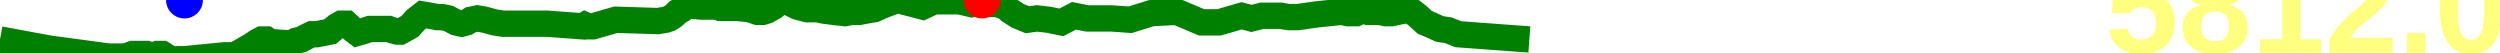
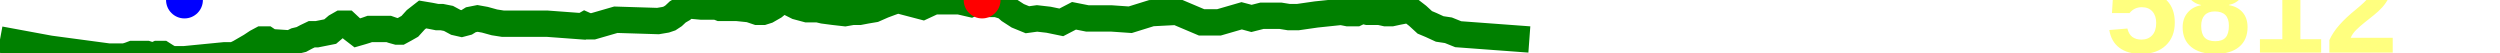
<svg xmlns="http://www.w3.org/2000/svg" baseProfile="full" height="20px" version="1.1" width="950px">
  <defs />
  <path d="M 0 15.0 L 18.937 18.5 L 41.326 21.5 L 43.572 21.5 L 45.616 21.5 L 47.38 21.5 L 49.07 21.0 L 50.388 20.5 L 55.753 20.5 L 57.301 21.0 L 58.826 21.0 L 59.928 20.5 L 61.704 20.5 L 63.275 21.5 L 65.094 22.5 L 67.14 22.5 L 70.1 22.5 L 85.401 21.0 L 87.475 21.0 L 88.902 21.0 L 90.986 20.0 L 95.303 17.5 L 97.563 16.0 L 99.437 15.0 L 101.264 15.0 L 102.748 16.0 L 110.383 16.5 L 112.44 15.5 L 114.517 15.0 L 116.383 14.0 L 118.479 13.0 L 120.457 13.0 L 125.477 12.0 L 127.837 10.0 L 129.596 9.0 L 131.671 9.0 L 133.811 11.0 L 135.758 12.5 L 137.492 12.0 L 139.116 11.5 L 140.529 11.0 L 147.704 11.0 L 149.122 11.5 L 150.924 12.0 L 152.143 12.0 L 153.984 11.0 L 155.742 10.0 L 158.012 7.5 L 160.577 5.5 L 163.57 6.0 L 166.107 6.5 L 167.927 6.5 L 170.425 7.0 L 173.217 8.5 L 175.419 9.0 L 177.317 8.5 L 178.934 7.5 L 181.454 7.0 L 184.248 7.5 L 187.867 8.5 L 191.061 9.0 L 205.532 9.0 L 206.333 9.0 L 207.842 9.0 L 221.348 10.0 L 222.222 9.5 L 223.335 10.0 L 224.455 10.0 L 225.36 10.0 L 234.011 7.5 L 250.035 8.0 L 252.983 7.5 L 254.457 7.0 L 255.976 6.0 L 257.571 4.5 L 259.309 3.5 L 261.068 2.0 L 266.502 2.5 L 267.303 2.5 L 268.022 2.5 L 268.787 2.5 L 269.637 2.5 L 270.488 2.5 L 271.275 2.5 L 272.352 2.5 L 273.65 3.0 L 279.972 3.0 L 284.834 3.5 L 287.801 4.5 L 289.928 4.5 L 291.501 4.0 L 294.119 2.5 L 296.571 0.5 L 298.934 0.5 L 302.918 2.5 L 306.654 3.5 L 309.473 3.5 L 310.78 3.5 L 312.901 4.0 L 316.713 4.5 L 321.097 5.0 L 323.953 4.5 L 326.605 4.5 L 329.225 4.0 L 332.205 3.5 L 335.622 2.0 L 338.303 1.0 L 341.083 0.0 L 350.633 2.5 L 354.94 0.5 L 356.754 0.5 L 358.45 0.5 L 360.233 0.5 L 362.211 0.5 L 364.538 0.5 L 366.714 1.0 L 368.873 1.5 L 371.094 0.5 L 373.204 0.0 L 375.118 0.5 L 376.756 1.5 L 378.761 1.5 L 380.319 2.0 L 381.961 2.5 L 383.658 4.0 L 386.748 6.0 L 390.416 7.5 L 394.079 7.0 L 398.463 7.5 L 403.3 8.5 L 408.122 6.0 L 413.187 7.0 L 417.779 7.0 L 422.272 7.0 L 429.485 7.5 L 437.536 5.0 L 447.157 4.5 L 456.604 8.5 L 463.199 8.5 L 471.826 6.0 L 473.728 6.5 L 475.563 7.0 L 477.541 6.5 L 479.501 6.0 L 483.149 6.0 L 486.65 6.0 L 489.739 6.5 L 493.183 6.5 L 500.146 5.5 L 509.667 4.5 L 512.179 5.0 L 513.862 5.0 L 515.373 5.0 L 516.414 4.5 L 516.9 4.0 L 517.592 4.0 L 519.696 4.5 L 521.171 4.5 L 522.13 4.5 L 523.013 4.5 L 524.24 4.5 L 526.507 5.0 L 528.833 5.0 L 531.121 4.5 L 533.704 4.0 L 536.107 4.0 L 538.698 6.0 L 541.421 8.5 L 543.81 9.5 L 547.075 11.0 L 550.39 11.5 L 554.123 13.0 L 581.152 15.0 L 581.152 15.0" fill="none" stroke="green" stroke-width="10" />
  <circle cx="373.204" cy="0" fill="red" r="7" stroke="none" />
  <circle cx="70.1" cy="0" fill="blue" r="7" stroke="none" />
-   <text fill="#ffff7f" font-family="Arial" font-size="50px" font-weight="bold" stroke="none" x="800" y="20">5812.0</text>
+   <text fill="#ffff7f" font-family="Arial" font-size="50px" font-weight="bold" stroke="none" x="800" y="20">5812</text>
</svg>
